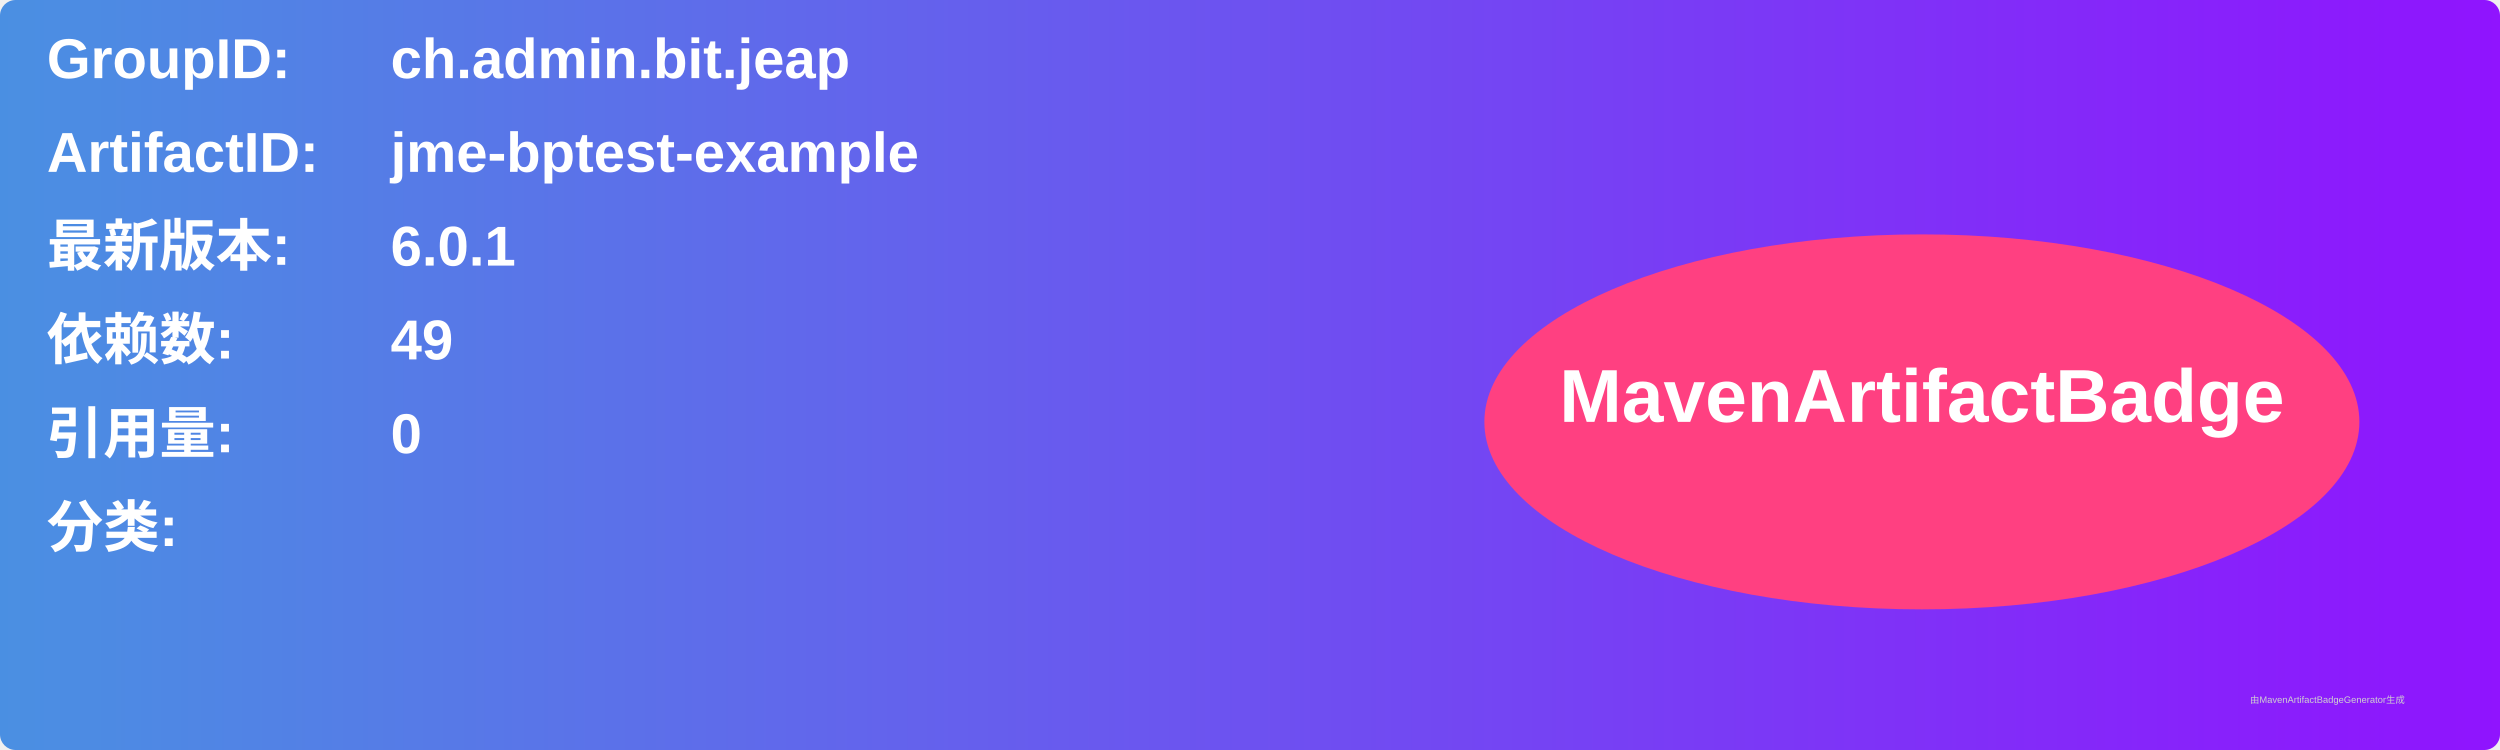
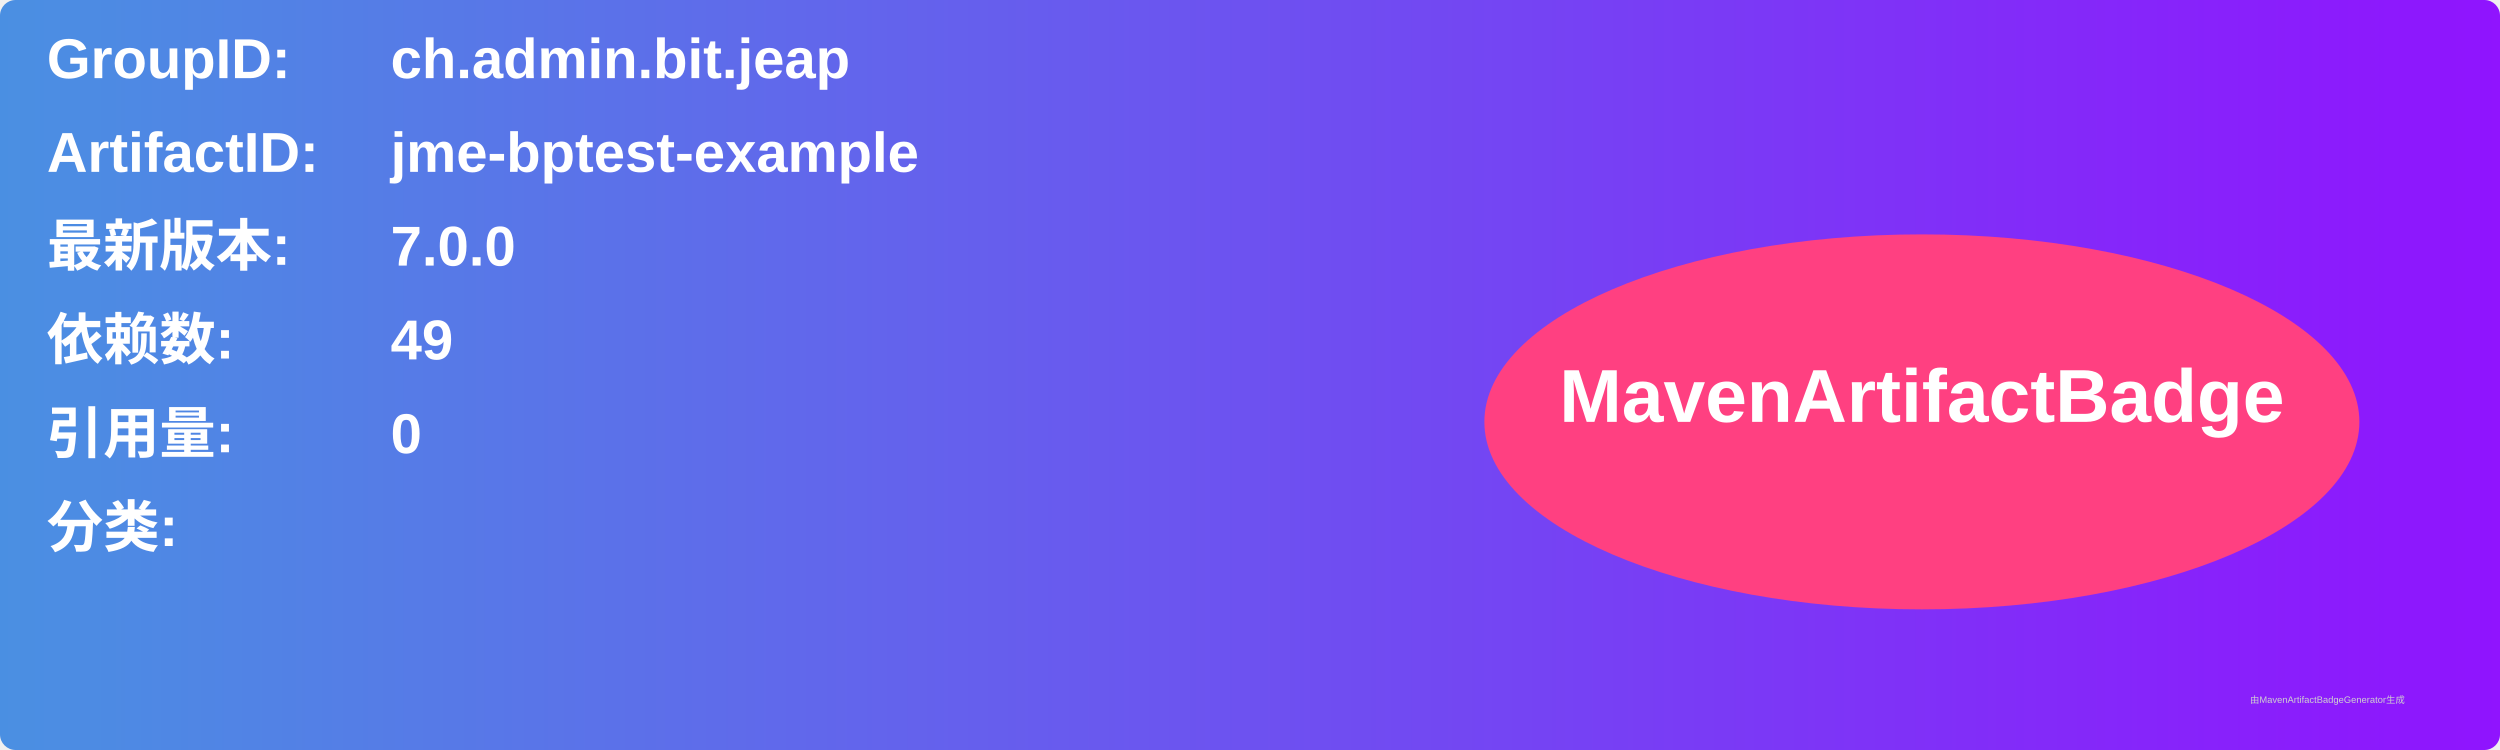
<svg xmlns="http://www.w3.org/2000/svg" width="800" height="240" viewBox="0 0 800 240">
  <linearGradient id="grad" x1="0%" y1="0%" x2="100%" y2="0%">
    <stop offset="0%" stop-color="#4a90e2" />
    <stop offset="100%" stop-color="#9013fe" />
  </linearGradient>
  <rect width="100%" height="100%" rx="5" ry="5" fill="url(#grad)" />
  <g transform="translate(15, 15)">
    <text x="0" y="10" font-family="Arial" font-size="18" fill="white" font-weight="bold" width="260">GroupID:</text>
    <text x="110" y="10" font-family="Arial" font-size="18" fill="white" font-weight="bold" width="460">ch.admin.bit.jeap</text>
    <text x="0" y="40" font-family="Arial" font-size="18" fill="white" font-weight="bold" width="260">ArtifactID:</text>
    <text x="110" y="40" font-family="Arial" font-size="18" fill="white" font-weight="bold" width="460">jme-bptest-example</text>
    <text x="0" y="70" font-family="Arial" font-size="18" fill="white" font-weight="bold">最新版本:</text>
    <text x="110" y="70" font-family="Arial" font-size="18" fill="white" font-weight="bold">
-       <tspan font-weight="bold">6.0.1</tspan>
+       <tspan font-weight="bold">7.0.0</tspan>
    </text>
    <text x="0" y="100" font-family="Arial" font-size="18" fill="white" font-weight="bold">依赖数: </text>
    <text x="110" y="100" font-family="Arial" font-size="18" fill="white">
      <tspan font-weight="bold">49</tspan>
    </text>
    <text x="0" y="130" font-family="Arial" font-size="18" fill="white" font-weight="bold">引用量: </text>
    <text x="110" y="130" font-family="Arial" font-size="18" fill="white">
      <tspan font-weight="bold">0</tspan>
    </text>
    <text x="0" y="160" font-family="Arial" font-size="18" fill="white" font-weight="bold">分类:</text>
    <text x="10" y="190" font-family="Arial" font-size="10" fill="white">
      <tspan font-weight="bold" />
    </text>
    <ellipse cx="600" cy="120" rx="140" ry="60" fill="#ff4081" />
    <text x="600" y="120" text-anchor="middle" font-family="Arial" font-size="24" fill="white" font-weight="bold">MavenArtifactBadge</text>
  </g>
  <text x="720" y="225" font-family="Arial" font-size="3" fill="#d0d0d0">由MavenArtifactBadgeGenerator生成</text>
</svg>
